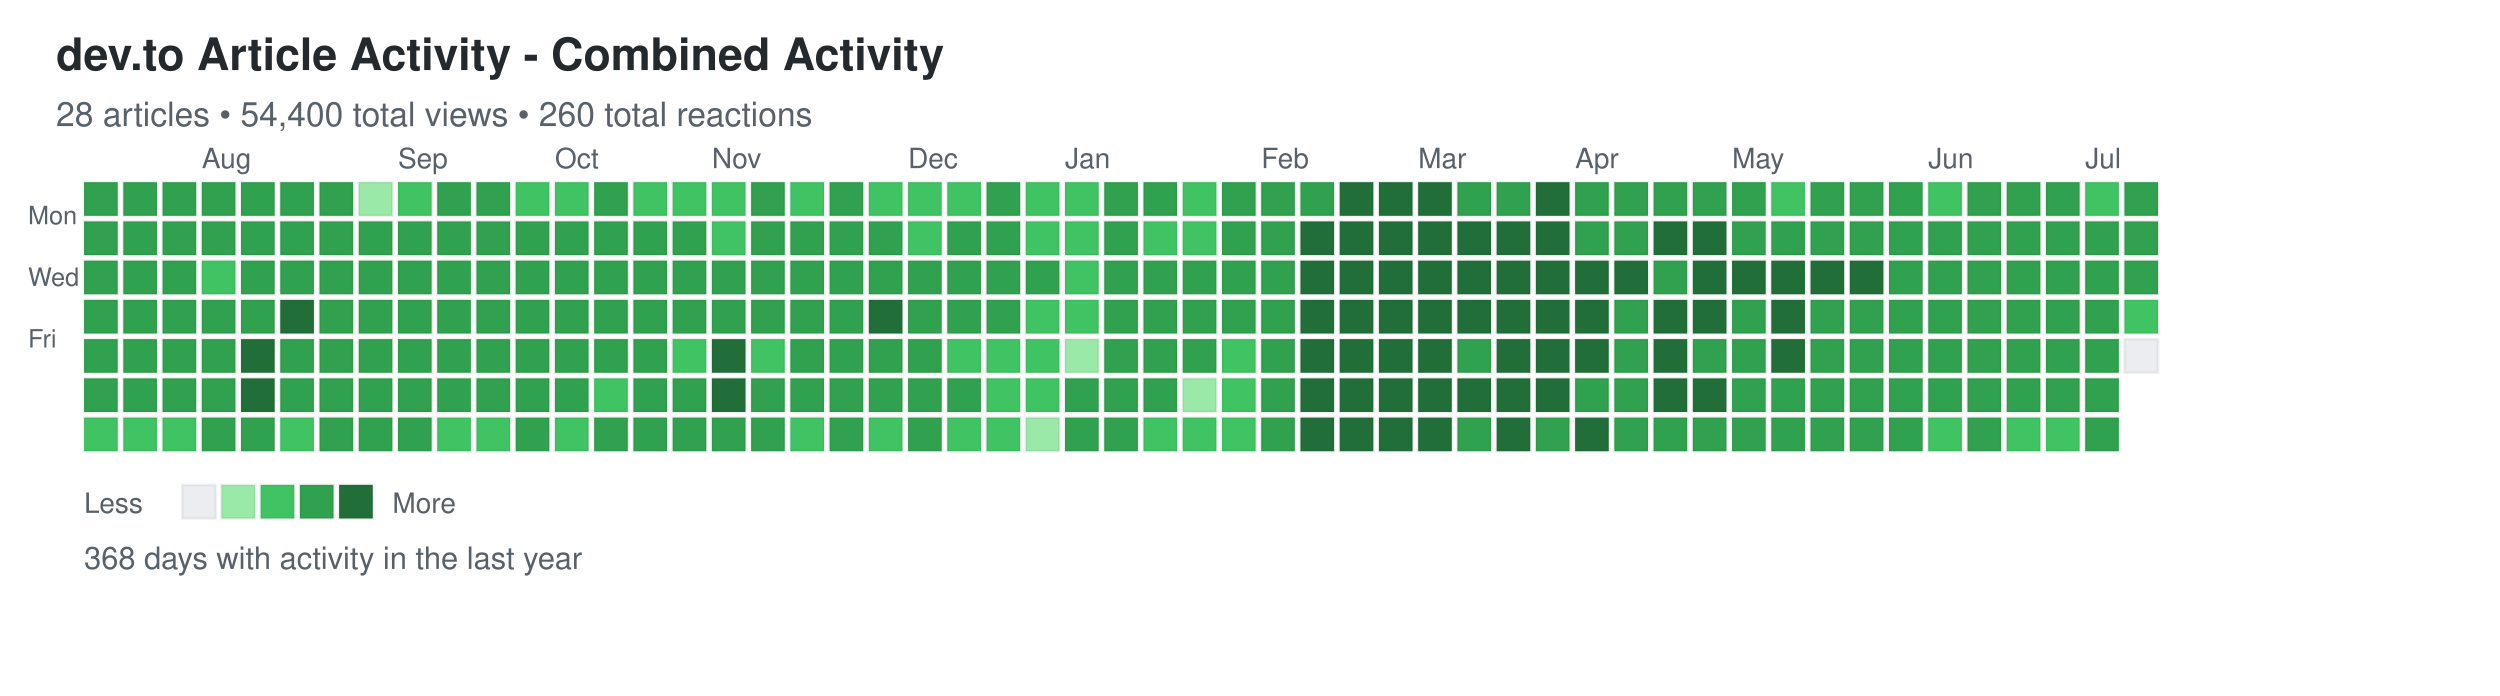
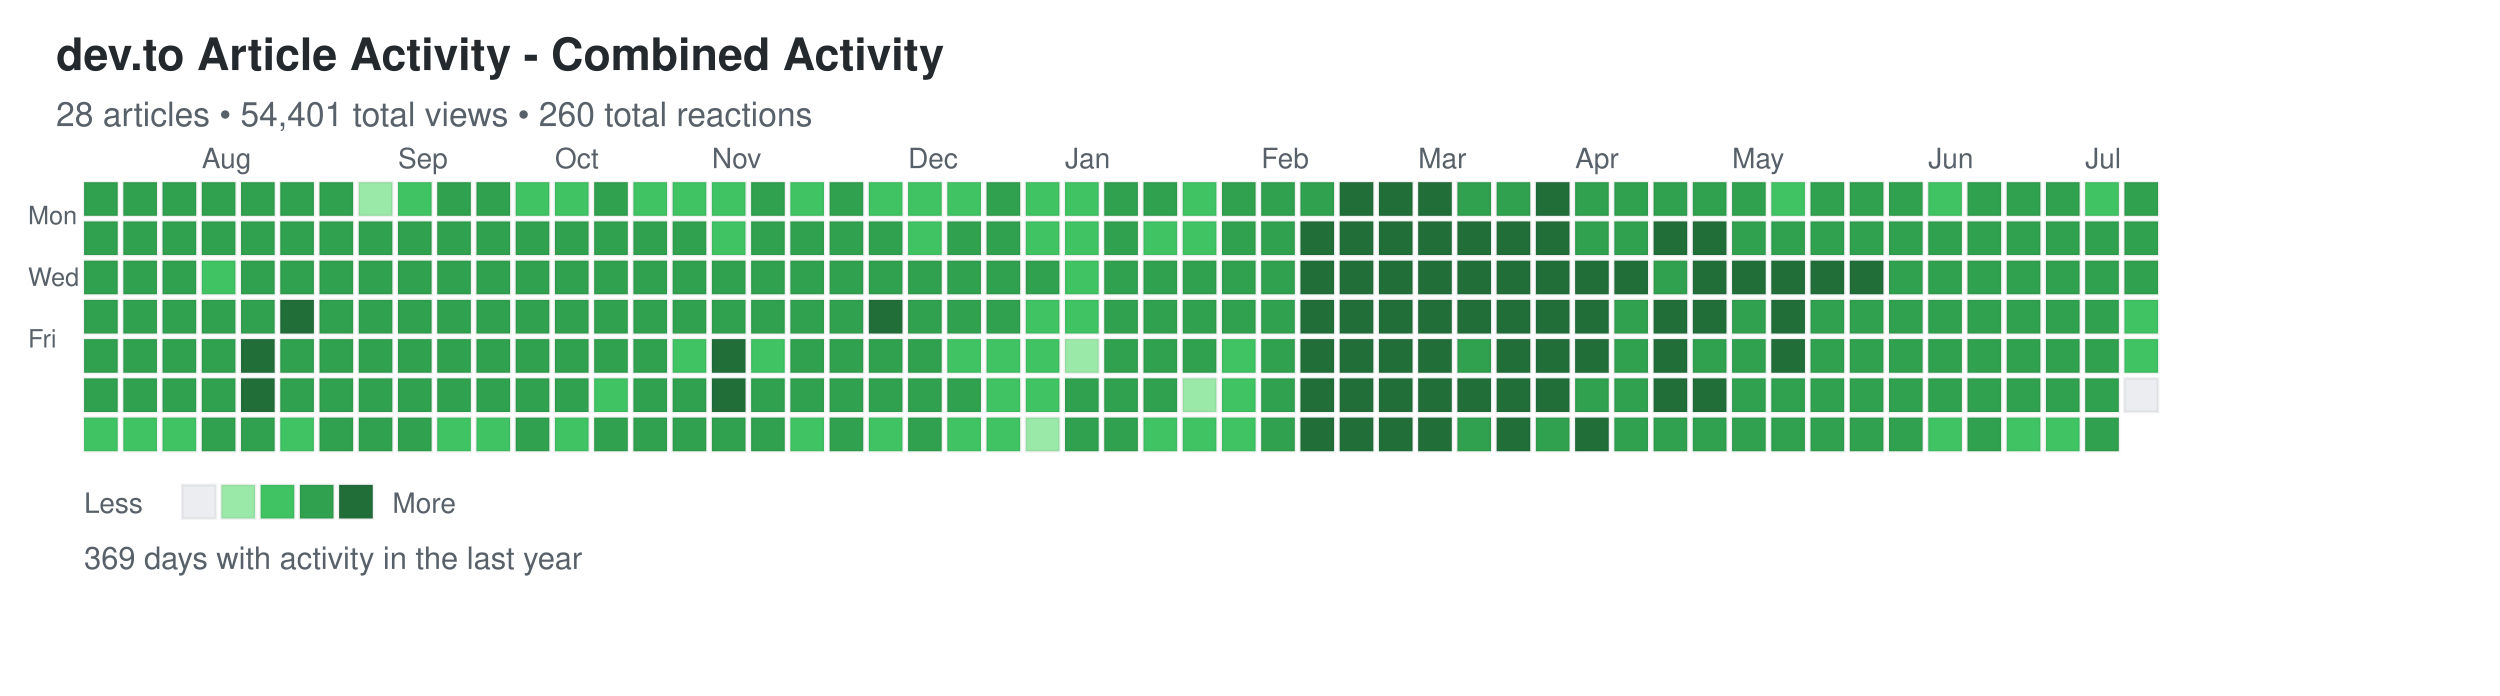
<svg xmlns="http://www.w3.org/2000/svg" width="892" height="248">
  <defs>
    <style>
.day { stroke: rgba(27,31,35,0.06); stroke-width: 1px; cursor: pointer; }
.day:hover { stroke: rgba(27,31,35,0.3); stroke-width: 2px; }
.month-label { font-family: -apple-system, BlinkMacSystemFont, "Segoe UI", Helvetica, Arial, sans-serif; font-size: 10px; fill: #586069; }
.day-label { font-family: -apple-system, BlinkMacSystemFont, "Segoe UI", Helvetica, Arial, sans-serif; font-size: 9px; fill: #586069; }
.title { font-family: -apple-system, BlinkMacSystemFont, "Segoe UI", Helvetica, Arial, sans-serif; font-size: 16px; font-weight: 600; fill: #24292e; }
.subtitle { font-family: -apple-system, BlinkMacSystemFont, "Segoe UI", Helvetica, Arial, sans-serif; font-size: 12px; fill: #586069; }
.stats { font-family: -apple-system, BlinkMacSystemFont, "Segoe UI", Helvetica, Arial, sans-serif; font-size: 11px; fill: #586069; }
.legend-text { font-family: -apple-system, BlinkMacSystemFont, "Segoe UI", Helvetica, Arial, sans-serif; font-size: 10px; fill: #586069; }
</style>
  </defs>
  <text x="20" y="25" class="title">dev.to Article Activity - Combined Activity</text>
-   <text x="20" y="45" class="subtitle">28 articles • 54,400 total views • 260 total reactions</text>
+   <text x="20" y="45" class="subtitle">28 articles • 54,401 total views • 260 total reactions</text>
  <text x="10" y="80" class="day-label">Mon</text>
  <text x="10" y="102" class="day-label">Wed</text>
  <text x="10" y="124" class="day-label">Fri</text>
  <rect x="30" y="65" width="12" height="12" fill="#30a14e" class="day" data-date="2025-07-06" data-level="3" />
  <rect x="30" y="79" width="12" height="12" fill="#30a14e" class="day" data-date="2025-07-07" data-level="3" />
  <rect x="30" y="93" width="12" height="12" fill="#30a14e" class="day" data-date="2025-07-08" data-level="3" />
  <rect x="30" y="107" width="12" height="12" fill="#30a14e" class="day" data-date="2025-07-09" data-level="3" />
  <rect x="30" y="121" width="12" height="12" fill="#30a14e" class="day" data-date="2025-07-10" data-level="3" />
  <rect x="30" y="135" width="12" height="12" fill="#30a14e" class="day" data-date="2025-07-11" data-level="3" />
  <rect x="30" y="149" width="12" height="12" fill="#40c463" class="day" data-date="2025-07-12" data-level="2" />
  <rect x="44" y="65" width="12" height="12" fill="#30a14e" class="day" data-date="2025-07-13" data-level="3" />
  <rect x="44" y="79" width="12" height="12" fill="#30a14e" class="day" data-date="2025-07-14" data-level="3" />
  <rect x="44" y="93" width="12" height="12" fill="#30a14e" class="day" data-date="2025-07-15" data-level="3" />
  <rect x="44" y="107" width="12" height="12" fill="#30a14e" class="day" data-date="2025-07-16" data-level="3" />
  <rect x="44" y="121" width="12" height="12" fill="#30a14e" class="day" data-date="2025-07-17" data-level="3" />
  <rect x="44" y="135" width="12" height="12" fill="#30a14e" class="day" data-date="2025-07-18" data-level="3" />
  <rect x="44" y="149" width="12" height="12" fill="#40c463" class="day" data-date="2025-07-19" data-level="2" />
  <rect x="58" y="65" width="12" height="12" fill="#30a14e" class="day" data-date="2025-07-20" data-level="3" />
  <rect x="58" y="79" width="12" height="12" fill="#30a14e" class="day" data-date="2025-07-21" data-level="3" />
  <rect x="58" y="93" width="12" height="12" fill="#30a14e" class="day" data-date="2025-07-22" data-level="3" />
  <rect x="58" y="107" width="12" height="12" fill="#30a14e" class="day" data-date="2025-07-23" data-level="3" />
  <rect x="58" y="121" width="12" height="12" fill="#30a14e" class="day" data-date="2025-07-24" data-level="3" />
  <rect x="58" y="135" width="12" height="12" fill="#30a14e" class="day" data-date="2025-07-25" data-level="3" />
  <rect x="58" y="149" width="12" height="12" fill="#40c463" class="day" data-date="2025-07-26" data-level="2" />
  <rect x="72" y="65" width="12" height="12" fill="#30a14e" class="day" data-date="2025-07-27" data-level="3" />
  <rect x="72" y="79" width="12" height="12" fill="#30a14e" class="day" data-date="2025-07-28" data-level="3" />
  <rect x="72" y="93" width="12" height="12" fill="#40c463" class="day" data-date="2025-07-29" data-level="2" />
  <rect x="72" y="107" width="12" height="12" fill="#30a14e" class="day" data-date="2025-07-30" data-level="3" />
  <rect x="72" y="121" width="12" height="12" fill="#30a14e" class="day" data-date="2025-07-31" data-level="3" />
  <rect x="72" y="135" width="12" height="12" fill="#30a14e" class="day" data-date="2025-08-01" data-level="3" />
  <rect x="72" y="149" width="12" height="12" fill="#30a14e" class="day" data-date="2025-08-02" data-level="3" />
  <rect x="86" y="65" width="12" height="12" fill="#30a14e" class="day" data-date="2025-08-03" data-level="3" />
  <rect x="86" y="79" width="12" height="12" fill="#30a14e" class="day" data-date="2025-08-04" data-level="3" />
  <rect x="86" y="93" width="12" height="12" fill="#30a14e" class="day" data-date="2025-08-05" data-level="3" />
  <rect x="86" y="107" width="12" height="12" fill="#30a14e" class="day" data-date="2025-08-06" data-level="3" />
  <rect x="86" y="121" width="12" height="12" fill="#216e39" class="day" data-date="2025-08-07" data-level="4" />
  <rect x="86" y="135" width="12" height="12" fill="#216e39" class="day" data-date="2025-08-08" data-level="4" />
  <rect x="86" y="149" width="12" height="12" fill="#30a14e" class="day" data-date="2025-08-09" data-level="3" />
  <rect x="100" y="65" width="12" height="12" fill="#30a14e" class="day" data-date="2025-08-10" data-level="3" />
  <rect x="100" y="79" width="12" height="12" fill="#30a14e" class="day" data-date="2025-08-11" data-level="3" />
  <rect x="100" y="93" width="12" height="12" fill="#30a14e" class="day" data-date="2025-08-12" data-level="3" />
  <rect x="100" y="107" width="12" height="12" fill="#216e39" class="day" data-date="2025-08-13" data-level="4" />
  <rect x="100" y="121" width="12" height="12" fill="#30a14e" class="day" data-date="2025-08-14" data-level="3" />
  <rect x="100" y="135" width="12" height="12" fill="#30a14e" class="day" data-date="2025-08-15" data-level="3" />
  <rect x="100" y="149" width="12" height="12" fill="#40c463" class="day" data-date="2025-08-16" data-level="2" />
  <rect x="114" y="65" width="12" height="12" fill="#30a14e" class="day" data-date="2025-08-17" data-level="3" />
  <rect x="114" y="79" width="12" height="12" fill="#30a14e" class="day" data-date="2025-08-18" data-level="3" />
  <rect x="114" y="93" width="12" height="12" fill="#30a14e" class="day" data-date="2025-08-19" data-level="3" />
  <rect x="114" y="107" width="12" height="12" fill="#30a14e" class="day" data-date="2025-08-20" data-level="3" />
  <rect x="114" y="121" width="12" height="12" fill="#30a14e" class="day" data-date="2025-08-21" data-level="3" />
  <rect x="114" y="135" width="12" height="12" fill="#30a14e" class="day" data-date="2025-08-22" data-level="3" />
  <rect x="114" y="149" width="12" height="12" fill="#30a14e" class="day" data-date="2025-08-23" data-level="3" />
  <rect x="128" y="65" width="12" height="12" fill="#9be9a8" class="day" data-date="2025-08-24" data-level="1" />
  <rect x="128" y="79" width="12" height="12" fill="#30a14e" class="day" data-date="2025-08-25" data-level="3" />
  <rect x="128" y="93" width="12" height="12" fill="#30a14e" class="day" data-date="2025-08-26" data-level="3" />
  <rect x="128" y="107" width="12" height="12" fill="#30a14e" class="day" data-date="2025-08-27" data-level="3" />
  <rect x="128" y="121" width="12" height="12" fill="#30a14e" class="day" data-date="2025-08-28" data-level="3" />
  <rect x="128" y="135" width="12" height="12" fill="#30a14e" class="day" data-date="2025-08-29" data-level="3" />
  <rect x="128" y="149" width="12" height="12" fill="#30a14e" class="day" data-date="2025-08-30" data-level="3" />
  <rect x="142" y="65" width="12" height="12" fill="#40c463" class="day" data-date="2025-08-31" data-level="2" />
  <rect x="142" y="79" width="12" height="12" fill="#30a14e" class="day" data-date="2025-09-01" data-level="3" />
  <rect x="142" y="93" width="12" height="12" fill="#30a14e" class="day" data-date="2025-09-02" data-level="3" />
  <rect x="142" y="107" width="12" height="12" fill="#30a14e" class="day" data-date="2025-09-03" data-level="3" />
  <rect x="142" y="121" width="12" height="12" fill="#30a14e" class="day" data-date="2025-09-04" data-level="3" />
  <rect x="142" y="135" width="12" height="12" fill="#30a14e" class="day" data-date="2025-09-05" data-level="3" />
  <rect x="142" y="149" width="12" height="12" fill="#30a14e" class="day" data-date="2025-09-06" data-level="3" />
  <rect x="156" y="65" width="12" height="12" fill="#30a14e" class="day" data-date="2025-09-07" data-level="3" />
  <rect x="156" y="79" width="12" height="12" fill="#30a14e" class="day" data-date="2025-09-08" data-level="3" />
  <rect x="156" y="93" width="12" height="12" fill="#30a14e" class="day" data-date="2025-09-09" data-level="3" />
  <rect x="156" y="107" width="12" height="12" fill="#30a14e" class="day" data-date="2025-09-10" data-level="3" />
  <rect x="156" y="121" width="12" height="12" fill="#30a14e" class="day" data-date="2025-09-11" data-level="3" />
  <rect x="156" y="135" width="12" height="12" fill="#30a14e" class="day" data-date="2025-09-12" data-level="3" />
  <rect x="156" y="149" width="12" height="12" fill="#40c463" class="day" data-date="2025-09-13" data-level="2" />
  <rect x="170" y="65" width="12" height="12" fill="#30a14e" class="day" data-date="2025-09-14" data-level="3" />
  <rect x="170" y="79" width="12" height="12" fill="#30a14e" class="day" data-date="2025-09-15" data-level="3" />
  <rect x="170" y="93" width="12" height="12" fill="#30a14e" class="day" data-date="2025-09-16" data-level="3" />
  <rect x="170" y="107" width="12" height="12" fill="#30a14e" class="day" data-date="2025-09-17" data-level="3" />
  <rect x="170" y="121" width="12" height="12" fill="#30a14e" class="day" data-date="2025-09-18" data-level="3" />
  <rect x="170" y="135" width="12" height="12" fill="#30a14e" class="day" data-date="2025-09-19" data-level="3" />
  <rect x="170" y="149" width="12" height="12" fill="#40c463" class="day" data-date="2025-09-20" data-level="2" />
  <rect x="184" y="65" width="12" height="12" fill="#40c463" class="day" data-date="2025-09-21" data-level="2" />
  <rect x="184" y="79" width="12" height="12" fill="#30a14e" class="day" data-date="2025-09-22" data-level="3" />
  <rect x="184" y="93" width="12" height="12" fill="#30a14e" class="day" data-date="2025-09-23" data-level="3" />
  <rect x="184" y="107" width="12" height="12" fill="#30a14e" class="day" data-date="2025-09-24" data-level="3" />
  <rect x="184" y="121" width="12" height="12" fill="#30a14e" class="day" data-date="2025-09-25" data-level="3" />
  <rect x="184" y="135" width="12" height="12" fill="#30a14e" class="day" data-date="2025-09-26" data-level="3" />
  <rect x="184" y="149" width="12" height="12" fill="#30a14e" class="day" data-date="2025-09-27" data-level="3" />
  <rect x="198" y="65" width="12" height="12" fill="#40c463" class="day" data-date="2025-09-28" data-level="2" />
  <rect x="198" y="79" width="12" height="12" fill="#30a14e" class="day" data-date="2025-09-29" data-level="3" />
  <rect x="198" y="93" width="12" height="12" fill="#30a14e" class="day" data-date="2025-09-30" data-level="3" />
  <rect x="198" y="107" width="12" height="12" fill="#30a14e" class="day" data-date="2025-10-01" data-level="3" />
  <rect x="198" y="121" width="12" height="12" fill="#30a14e" class="day" data-date="2025-10-02" data-level="3" />
  <rect x="198" y="135" width="12" height="12" fill="#30a14e" class="day" data-date="2025-10-03" data-level="3" />
  <rect x="198" y="149" width="12" height="12" fill="#40c463" class="day" data-date="2025-10-04" data-level="2" />
  <rect x="212" y="65" width="12" height="12" fill="#30a14e" class="day" data-date="2025-10-05" data-level="3" />
  <rect x="212" y="79" width="12" height="12" fill="#30a14e" class="day" data-date="2025-10-06" data-level="3" />
  <rect x="212" y="93" width="12" height="12" fill="#30a14e" class="day" data-date="2025-10-07" data-level="3" />
  <rect x="212" y="107" width="12" height="12" fill="#30a14e" class="day" data-date="2025-10-08" data-level="3" />
  <rect x="212" y="121" width="12" height="12" fill="#30a14e" class="day" data-date="2025-10-09" data-level="3" />
  <rect x="212" y="135" width="12" height="12" fill="#40c463" class="day" data-date="2025-10-10" data-level="2" />
  <rect x="212" y="149" width="12" height="12" fill="#30a14e" class="day" data-date="2025-10-11" data-level="3" />
  <rect x="226" y="65" width="12" height="12" fill="#40c463" class="day" data-date="2025-10-12" data-level="2" />
  <rect x="226" y="79" width="12" height="12" fill="#30a14e" class="day" data-date="2025-10-13" data-level="3" />
  <rect x="226" y="93" width="12" height="12" fill="#30a14e" class="day" data-date="2025-10-14" data-level="3" />
  <rect x="226" y="107" width="12" height="12" fill="#30a14e" class="day" data-date="2025-10-15" data-level="3" />
  <rect x="226" y="121" width="12" height="12" fill="#30a14e" class="day" data-date="2025-10-16" data-level="3" />
  <rect x="226" y="135" width="12" height="12" fill="#30a14e" class="day" data-date="2025-10-17" data-level="3" />
  <rect x="226" y="149" width="12" height="12" fill="#30a14e" class="day" data-date="2025-10-18" data-level="3" />
  <rect x="240" y="65" width="12" height="12" fill="#40c463" class="day" data-date="2025-10-19" data-level="2" />
  <rect x="240" y="79" width="12" height="12" fill="#30a14e" class="day" data-date="2025-10-20" data-level="3" />
  <rect x="240" y="93" width="12" height="12" fill="#30a14e" class="day" data-date="2025-10-21" data-level="3" />
  <rect x="240" y="107" width="12" height="12" fill="#30a14e" class="day" data-date="2025-10-22" data-level="3" />
  <rect x="240" y="121" width="12" height="12" fill="#40c463" class="day" data-date="2025-10-23" data-level="2" />
  <rect x="240" y="135" width="12" height="12" fill="#30a14e" class="day" data-date="2025-10-24" data-level="3" />
  <rect x="240" y="149" width="12" height="12" fill="#30a14e" class="day" data-date="2025-10-25" data-level="3" />
  <rect x="254" y="65" width="12" height="12" fill="#40c463" class="day" data-date="2025-10-26" data-level="2" />
  <rect x="254" y="79" width="12" height="12" fill="#40c463" class="day" data-date="2025-10-27" data-level="2" />
  <rect x="254" y="93" width="12" height="12" fill="#30a14e" class="day" data-date="2025-10-28" data-level="3" />
  <rect x="254" y="107" width="12" height="12" fill="#30a14e" class="day" data-date="2025-10-29" data-level="3" />
  <rect x="254" y="121" width="12" height="12" fill="#216e39" class="day" data-date="2025-10-30" data-level="4" />
  <rect x="254" y="135" width="12" height="12" fill="#216e39" class="day" data-date="2025-10-31" data-level="4" />
  <rect x="254" y="149" width="12" height="12" fill="#30a14e" class="day" data-date="2025-11-01" data-level="3" />
  <rect x="268" y="65" width="12" height="12" fill="#30a14e" class="day" data-date="2025-11-02" data-level="3" />
  <rect x="268" y="79" width="12" height="12" fill="#30a14e" class="day" data-date="2025-11-03" data-level="3" />
  <rect x="268" y="93" width="12" height="12" fill="#30a14e" class="day" data-date="2025-11-04" data-level="3" />
  <rect x="268" y="107" width="12" height="12" fill="#30a14e" class="day" data-date="2025-11-05" data-level="3" />
  <rect x="268" y="121" width="12" height="12" fill="#40c463" class="day" data-date="2025-11-06" data-level="2" />
  <rect x="268" y="135" width="12" height="12" fill="#30a14e" class="day" data-date="2025-11-07" data-level="3" />
  <rect x="268" y="149" width="12" height="12" fill="#30a14e" class="day" data-date="2025-11-08" data-level="3" />
  <rect x="282" y="65" width="12" height="12" fill="#40c463" class="day" data-date="2025-11-09" data-level="2" />
  <rect x="282" y="79" width="12" height="12" fill="#30a14e" class="day" data-date="2025-11-10" data-level="3" />
  <rect x="282" y="93" width="12" height="12" fill="#30a14e" class="day" data-date="2025-11-11" data-level="3" />
  <rect x="282" y="107" width="12" height="12" fill="#30a14e" class="day" data-date="2025-11-12" data-level="3" />
  <rect x="282" y="121" width="12" height="12" fill="#30a14e" class="day" data-date="2025-11-13" data-level="3" />
  <rect x="282" y="135" width="12" height="12" fill="#30a14e" class="day" data-date="2025-11-14" data-level="3" />
  <rect x="282" y="149" width="12" height="12" fill="#40c463" class="day" data-date="2025-11-15" data-level="2" />
  <rect x="296" y="65" width="12" height="12" fill="#30a14e" class="day" data-date="2025-11-16" data-level="3" />
  <rect x="296" y="79" width="12" height="12" fill="#30a14e" class="day" data-date="2025-11-17" data-level="3" />
  <rect x="296" y="93" width="12" height="12" fill="#30a14e" class="day" data-date="2025-11-18" data-level="3" />
  <rect x="296" y="107" width="12" height="12" fill="#30a14e" class="day" data-date="2025-11-19" data-level="3" />
  <rect x="296" y="121" width="12" height="12" fill="#30a14e" class="day" data-date="2025-11-20" data-level="3" />
  <rect x="296" y="135" width="12" height="12" fill="#30a14e" class="day" data-date="2025-11-21" data-level="3" />
  <rect x="296" y="149" width="12" height="12" fill="#30a14e" class="day" data-date="2025-11-22" data-level="3" />
  <rect x="310" y="65" width="12" height="12" fill="#40c463" class="day" data-date="2025-11-23" data-level="2" />
  <rect x="310" y="79" width="12" height="12" fill="#30a14e" class="day" data-date="2025-11-24" data-level="3" />
  <rect x="310" y="93" width="12" height="12" fill="#30a14e" class="day" data-date="2025-11-25" data-level="3" />
  <rect x="310" y="107" width="12" height="12" fill="#216e39" class="day" data-date="2025-11-26" data-level="4" />
  <rect x="310" y="121" width="12" height="12" fill="#30a14e" class="day" data-date="2025-11-27" data-level="3" />
  <rect x="310" y="135" width="12" height="12" fill="#30a14e" class="day" data-date="2025-11-28" data-level="3" />
  <rect x="310" y="149" width="12" height="12" fill="#40c463" class="day" data-date="2025-11-29" data-level="2" />
  <rect x="324" y="65" width="12" height="12" fill="#40c463" class="day" data-date="2025-11-30" data-level="2" />
  <rect x="324" y="79" width="12" height="12" fill="#40c463" class="day" data-date="2025-12-01" data-level="2" />
  <rect x="324" y="93" width="12" height="12" fill="#30a14e" class="day" data-date="2025-12-02" data-level="3" />
  <rect x="324" y="107" width="12" height="12" fill="#30a14e" class="day" data-date="2025-12-03" data-level="3" />
  <rect x="324" y="121" width="12" height="12" fill="#30a14e" class="day" data-date="2025-12-04" data-level="3" />
  <rect x="324" y="135" width="12" height="12" fill="#30a14e" class="day" data-date="2025-12-05" data-level="3" />
  <rect x="324" y="149" width="12" height="12" fill="#30a14e" class="day" data-date="2025-12-06" data-level="3" />
  <rect x="338" y="65" width="12" height="12" fill="#40c463" class="day" data-date="2025-12-07" data-level="2" />
  <rect x="338" y="79" width="12" height="12" fill="#30a14e" class="day" data-date="2025-12-08" data-level="3" />
  <rect x="338" y="93" width="12" height="12" fill="#30a14e" class="day" data-date="2025-12-09" data-level="3" />
  <rect x="338" y="107" width="12" height="12" fill="#30a14e" class="day" data-date="2025-12-10" data-level="3" />
  <rect x="338" y="121" width="12" height="12" fill="#40c463" class="day" data-date="2025-12-11" data-level="2" />
  <rect x="338" y="135" width="12" height="12" fill="#30a14e" class="day" data-date="2025-12-12" data-level="3" />
  <rect x="338" y="149" width="12" height="12" fill="#40c463" class="day" data-date="2025-12-13" data-level="2" />
  <rect x="352" y="65" width="12" height="12" fill="#30a14e" class="day" data-date="2025-12-14" data-level="3" />
  <rect x="352" y="79" width="12" height="12" fill="#30a14e" class="day" data-date="2025-12-15" data-level="3" />
  <rect x="352" y="93" width="12" height="12" fill="#30a14e" class="day" data-date="2025-12-16" data-level="3" />
  <rect x="352" y="107" width="12" height="12" fill="#30a14e" class="day" data-date="2025-12-17" data-level="3" />
  <rect x="352" y="121" width="12" height="12" fill="#40c463" class="day" data-date="2025-12-18" data-level="2" />
  <rect x="352" y="135" width="12" height="12" fill="#40c463" class="day" data-date="2025-12-19" data-level="2" />
  <rect x="352" y="149" width="12" height="12" fill="#40c463" class="day" data-date="2025-12-20" data-level="2" />
  <rect x="366" y="65" width="12" height="12" fill="#40c463" class="day" data-date="2025-12-21" data-level="2" />
  <rect x="366" y="79" width="12" height="12" fill="#40c463" class="day" data-date="2025-12-22" data-level="2" />
  <rect x="366" y="93" width="12" height="12" fill="#30a14e" class="day" data-date="2025-12-23" data-level="3" />
  <rect x="366" y="107" width="12" height="12" fill="#40c463" class="day" data-date="2025-12-24" data-level="2" />
  <rect x="366" y="121" width="12" height="12" fill="#40c463" class="day" data-date="2025-12-25" data-level="2" />
  <rect x="366" y="135" width="12" height="12" fill="#40c463" class="day" data-date="2025-12-26" data-level="2" />
  <rect x="366" y="149" width="12" height="12" fill="#9be9a8" class="day" data-date="2025-12-27" data-level="1" />
  <rect x="380" y="65" width="12" height="12" fill="#40c463" class="day" data-date="2025-12-28" data-level="2" />
  <rect x="380" y="79" width="12" height="12" fill="#40c463" class="day" data-date="2025-12-29" data-level="2" />
  <rect x="380" y="93" width="12" height="12" fill="#40c463" class="day" data-date="2025-12-30" data-level="2" />
  <rect x="380" y="107" width="12" height="12" fill="#40c463" class="day" data-date="2025-12-31" data-level="2" />
  <rect x="380" y="121" width="12" height="12" fill="#9be9a8" class="day" data-date="2026-01-01" data-level="1" />
  <rect x="380" y="135" width="12" height="12" fill="#30a14e" class="day" data-date="2026-01-02" data-level="3" />
  <rect x="380" y="149" width="12" height="12" fill="#30a14e" class="day" data-date="2026-01-03" data-level="3" />
  <rect x="394" y="65" width="12" height="12" fill="#30a14e" class="day" data-date="2026-01-04" data-level="3" />
  <rect x="394" y="79" width="12" height="12" fill="#30a14e" class="day" data-date="2026-01-05" data-level="3" />
  <rect x="394" y="93" width="12" height="12" fill="#30a14e" class="day" data-date="2026-01-06" data-level="3" />
  <rect x="394" y="107" width="12" height="12" fill="#30a14e" class="day" data-date="2026-01-07" data-level="3" />
  <rect x="394" y="121" width="12" height="12" fill="#30a14e" class="day" data-date="2026-01-08" data-level="3" />
  <rect x="394" y="135" width="12" height="12" fill="#30a14e" class="day" data-date="2026-01-09" data-level="3" />
  <rect x="394" y="149" width="12" height="12" fill="#30a14e" class="day" data-date="2026-01-10" data-level="3" />
  <rect x="408" y="65" width="12" height="12" fill="#30a14e" class="day" data-date="2026-01-11" data-level="3" />
  <rect x="408" y="79" width="12" height="12" fill="#40c463" class="day" data-date="2026-01-12" data-level="2" />
  <rect x="408" y="93" width="12" height="12" fill="#30a14e" class="day" data-date="2026-01-13" data-level="3" />
  <rect x="408" y="107" width="12" height="12" fill="#30a14e" class="day" data-date="2026-01-14" data-level="3" />
  <rect x="408" y="121" width="12" height="12" fill="#30a14e" class="day" data-date="2026-01-15" data-level="3" />
  <rect x="408" y="135" width="12" height="12" fill="#30a14e" class="day" data-date="2026-01-16" data-level="3" />
  <rect x="408" y="149" width="12" height="12" fill="#40c463" class="day" data-date="2026-01-17" data-level="2" />
  <rect x="422" y="65" width="12" height="12" fill="#40c463" class="day" data-date="2026-01-18" data-level="2" />
  <rect x="422" y="79" width="12" height="12" fill="#40c463" class="day" data-date="2026-01-19" data-level="2" />
  <rect x="422" y="93" width="12" height="12" fill="#30a14e" class="day" data-date="2026-01-20" data-level="3" />
  <rect x="422" y="107" width="12" height="12" fill="#30a14e" class="day" data-date="2026-01-21" data-level="3" />
  <rect x="422" y="121" width="12" height="12" fill="#30a14e" class="day" data-date="2026-01-22" data-level="3" />
  <rect x="422" y="135" width="12" height="12" fill="#9be9a8" class="day" data-date="2026-01-23" data-level="1" />
  <rect x="422" y="149" width="12" height="12" fill="#40c463" class="day" data-date="2026-01-24" data-level="2" />
  <rect x="436" y="65" width="12" height="12" fill="#30a14e" class="day" data-date="2026-01-25" data-level="3" />
  <rect x="436" y="79" width="12" height="12" fill="#30a14e" class="day" data-date="2026-01-26" data-level="3" />
  <rect x="436" y="93" width="12" height="12" fill="#30a14e" class="day" data-date="2026-01-27" data-level="3" />
  <rect x="436" y="107" width="12" height="12" fill="#30a14e" class="day" data-date="2026-01-28" data-level="3" />
  <rect x="436" y="121" width="12" height="12" fill="#40c463" class="day" data-date="2026-01-29" data-level="2" />
  <rect x="436" y="135" width="12" height="12" fill="#40c463" class="day" data-date="2026-01-30" data-level="2" />
  <rect x="436" y="149" width="12" height="12" fill="#40c463" class="day" data-date="2026-01-31" data-level="2" />
  <rect x="450" y="65" width="12" height="12" fill="#30a14e" class="day" data-date="2026-02-01" data-level="3" />
  <rect x="450" y="79" width="12" height="12" fill="#30a14e" class="day" data-date="2026-02-02" data-level="3" />
  <rect x="450" y="93" width="12" height="12" fill="#30a14e" class="day" data-date="2026-02-03" data-level="3" />
  <rect x="450" y="107" width="12" height="12" fill="#30a14e" class="day" data-date="2026-02-04" data-level="3" />
  <rect x="450" y="121" width="12" height="12" fill="#30a14e" class="day" data-date="2026-02-05" data-level="3" />
  <rect x="450" y="135" width="12" height="12" fill="#30a14e" class="day" data-date="2026-02-06" data-level="3" />
  <rect x="450" y="149" width="12" height="12" fill="#30a14e" class="day" data-date="2026-02-07" data-level="3" />
  <rect x="464" y="65" width="12" height="12" fill="#30a14e" class="day" data-date="2026-02-08" data-level="3" />
  <rect x="464" y="79" width="12" height="12" fill="#216e39" class="day" data-date="2026-02-09" data-level="4" />
  <rect x="464" y="93" width="12" height="12" fill="#216e39" class="day" data-date="2026-02-10" data-level="4" />
  <rect x="464" y="107" width="12" height="12" fill="#216e39" class="day" data-date="2026-02-11" data-level="4" />
  <rect x="464" y="121" width="12" height="12" fill="#216e39" class="day" data-date="2026-02-12" data-level="4" />
  <rect x="464" y="135" width="12" height="12" fill="#216e39" class="day" data-date="2026-02-13" data-level="4" />
  <rect x="464" y="149" width="12" height="12" fill="#216e39" class="day" data-date="2026-02-14" data-level="4" />
  <rect x="478" y="65" width="12" height="12" fill="#216e39" class="day" data-date="2026-02-15" data-level="4" />
  <rect x="478" y="79" width="12" height="12" fill="#216e39" class="day" data-date="2026-02-16" data-level="4" />
  <rect x="478" y="93" width="12" height="12" fill="#216e39" class="day" data-date="2026-02-17" data-level="4" />
  <rect x="478" y="107" width="12" height="12" fill="#216e39" class="day" data-date="2026-02-18" data-level="4" />
  <rect x="478" y="121" width="12" height="12" fill="#216e39" class="day" data-date="2026-02-19" data-level="4" />
  <rect x="478" y="135" width="12" height="12" fill="#216e39" class="day" data-date="2026-02-20" data-level="4" />
  <rect x="478" y="149" width="12" height="12" fill="#216e39" class="day" data-date="2026-02-21" data-level="4" />
  <rect x="492" y="65" width="12" height="12" fill="#216e39" class="day" data-date="2026-02-22" data-level="4" />
  <rect x="492" y="79" width="12" height="12" fill="#216e39" class="day" data-date="2026-02-23" data-level="4" />
  <rect x="492" y="93" width="12" height="12" fill="#216e39" class="day" data-date="2026-02-24" data-level="4" />
  <rect x="492" y="107" width="12" height="12" fill="#216e39" class="day" data-date="2026-02-25" data-level="4" />
  <rect x="492" y="121" width="12" height="12" fill="#216e39" class="day" data-date="2026-02-26" data-level="4" />
  <rect x="492" y="135" width="12" height="12" fill="#216e39" class="day" data-date="2026-02-27" data-level="4" />
  <rect x="492" y="149" width="12" height="12" fill="#216e39" class="day" data-date="2026-02-28" data-level="4" />
  <rect x="506" y="65" width="12" height="12" fill="#216e39" class="day" data-date="2026-03-01" data-level="4" />
  <rect x="506" y="79" width="12" height="12" fill="#216e39" class="day" data-date="2026-03-02" data-level="4" />
  <rect x="506" y="93" width="12" height="12" fill="#216e39" class="day" data-date="2026-03-03" data-level="4" />
  <rect x="506" y="107" width="12" height="12" fill="#216e39" class="day" data-date="2026-03-04" data-level="4" />
  <rect x="506" y="121" width="12" height="12" fill="#216e39" class="day" data-date="2026-03-05" data-level="4" />
  <rect x="506" y="135" width="12" height="12" fill="#216e39" class="day" data-date="2026-03-06" data-level="4" />
  <rect x="506" y="149" width="12" height="12" fill="#216e39" class="day" data-date="2026-03-07" data-level="4" />
  <rect x="520" y="65" width="12" height="12" fill="#30a14e" class="day" data-date="2026-03-08" data-level="3" />
  <rect x="520" y="79" width="12" height="12" fill="#216e39" class="day" data-date="2026-03-09" data-level="4" />
  <rect x="520" y="93" width="12" height="12" fill="#216e39" class="day" data-date="2026-03-10" data-level="4" />
  <rect x="520" y="107" width="12" height="12" fill="#216e39" class="day" data-date="2026-03-11" data-level="4" />
  <rect x="520" y="121" width="12" height="12" fill="#30a14e" class="day" data-date="2026-03-12" data-level="3" />
  <rect x="520" y="135" width="12" height="12" fill="#216e39" class="day" data-date="2026-03-13" data-level="4" />
  <rect x="520" y="149" width="12" height="12" fill="#30a14e" class="day" data-date="2026-03-14" data-level="3" />
  <rect x="534" y="65" width="12" height="12" fill="#30a14e" class="day" data-date="2026-03-15" data-level="3" />
  <rect x="534" y="79" width="12" height="12" fill="#216e39" class="day" data-date="2026-03-16" data-level="4" />
  <rect x="534" y="93" width="12" height="12" fill="#216e39" class="day" data-date="2026-03-17" data-level="4" />
  <rect x="534" y="107" width="12" height="12" fill="#216e39" class="day" data-date="2026-03-18" data-level="4" />
  <rect x="534" y="121" width="12" height="12" fill="#216e39" class="day" data-date="2026-03-19" data-level="4" />
  <rect x="534" y="135" width="12" height="12" fill="#216e39" class="day" data-date="2026-03-20" data-level="4" />
  <rect x="534" y="149" width="12" height="12" fill="#216e39" class="day" data-date="2026-03-21" data-level="4" />
  <rect x="548" y="65" width="12" height="12" fill="#216e39" class="day" data-date="2026-03-22" data-level="4" />
  <rect x="548" y="79" width="12" height="12" fill="#216e39" class="day" data-date="2026-03-23" data-level="4" />
  <rect x="548" y="93" width="12" height="12" fill="#216e39" class="day" data-date="2026-03-24" data-level="4" />
  <rect x="548" y="107" width="12" height="12" fill="#216e39" class="day" data-date="2026-03-25" data-level="4" />
  <rect x="548" y="121" width="12" height="12" fill="#216e39" class="day" data-date="2026-03-26" data-level="4" />
  <rect x="548" y="135" width="12" height="12" fill="#216e39" class="day" data-date="2026-03-27" data-level="4" />
  <rect x="548" y="149" width="12" height="12" fill="#30a14e" class="day" data-date="2026-03-28" data-level="3" />
  <rect x="562" y="65" width="12" height="12" fill="#30a14e" class="day" data-date="2026-03-29" data-level="3" />
  <rect x="562" y="79" width="12" height="12" fill="#30a14e" class="day" data-date="2026-03-30" data-level="3" />
  <rect x="562" y="93" width="12" height="12" fill="#216e39" class="day" data-date="2026-03-31" data-level="4" />
  <rect x="562" y="107" width="12" height="12" fill="#216e39" class="day" data-date="2026-04-01" data-level="4" />
  <rect x="562" y="121" width="12" height="12" fill="#216e39" class="day" data-date="2026-04-02" data-level="4" />
  <rect x="562" y="135" width="12" height="12" fill="#30a14e" class="day" data-date="2026-04-03" data-level="3" />
  <rect x="562" y="149" width="12" height="12" fill="#216e39" class="day" data-date="2026-04-04" data-level="4" />
  <rect x="576" y="65" width="12" height="12" fill="#30a14e" class="day" data-date="2026-04-05" data-level="3" />
  <rect x="576" y="79" width="12" height="12" fill="#30a14e" class="day" data-date="2026-04-06" data-level="3" />
  <rect x="576" y="93" width="12" height="12" fill="#216e39" class="day" data-date="2026-04-07" data-level="4" />
  <rect x="576" y="107" width="12" height="12" fill="#30a14e" class="day" data-date="2026-04-08" data-level="3" />
  <rect x="576" y="121" width="12" height="12" fill="#30a14e" class="day" data-date="2026-04-09" data-level="3" />
  <rect x="576" y="135" width="12" height="12" fill="#30a14e" class="day" data-date="2026-04-10" data-level="3" />
  <rect x="576" y="149" width="12" height="12" fill="#30a14e" class="day" data-date="2026-04-11" data-level="3" />
  <rect x="590" y="65" width="12" height="12" fill="#30a14e" class="day" data-date="2026-04-12" data-level="3" />
  <rect x="590" y="79" width="12" height="12" fill="#216e39" class="day" data-date="2026-04-13" data-level="4" />
  <rect x="590" y="93" width="12" height="12" fill="#30a14e" class="day" data-date="2026-04-14" data-level="3" />
  <rect x="590" y="107" width="12" height="12" fill="#216e39" class="day" data-date="2026-04-15" data-level="4" />
  <rect x="590" y="121" width="12" height="12" fill="#216e39" class="day" data-date="2026-04-16" data-level="4" />
  <rect x="590" y="135" width="12" height="12" fill="#216e39" class="day" data-date="2026-04-17" data-level="4" />
  <rect x="590" y="149" width="12" height="12" fill="#30a14e" class="day" data-date="2026-04-18" data-level="3" />
  <rect x="604" y="65" width="12" height="12" fill="#30a14e" class="day" data-date="2026-04-19" data-level="3" />
  <rect x="604" y="79" width="12" height="12" fill="#216e39" class="day" data-date="2026-04-20" data-level="4" />
  <rect x="604" y="93" width="12" height="12" fill="#216e39" class="day" data-date="2026-04-21" data-level="4" />
  <rect x="604" y="107" width="12" height="12" fill="#216e39" class="day" data-date="2026-04-22" data-level="4" />
  <rect x="604" y="121" width="12" height="12" fill="#30a14e" class="day" data-date="2026-04-23" data-level="3" />
  <rect x="604" y="135" width="12" height="12" fill="#216e39" class="day" data-date="2026-04-24" data-level="4" />
  <rect x="604" y="149" width="12" height="12" fill="#30a14e" class="day" data-date="2026-04-25" data-level="3" />
  <rect x="618" y="65" width="12" height="12" fill="#30a14e" class="day" data-date="2026-04-26" data-level="3" />
  <rect x="618" y="79" width="12" height="12" fill="#30a14e" class="day" data-date="2026-04-27" data-level="3" />
  <rect x="618" y="93" width="12" height="12" fill="#216e39" class="day" data-date="2026-04-28" data-level="4" />
  <rect x="618" y="107" width="12" height="12" fill="#30a14e" class="day" data-date="2026-04-29" data-level="3" />
  <rect x="618" y="121" width="12" height="12" fill="#30a14e" class="day" data-date="2026-04-30" data-level="3" />
  <rect x="618" y="135" width="12" height="12" fill="#30a14e" class="day" data-date="2026-05-01" data-level="3" />
  <rect x="618" y="149" width="12" height="12" fill="#30a14e" class="day" data-date="2026-05-02" data-level="3" />
  <rect x="632" y="65" width="12" height="12" fill="#40c463" class="day" data-date="2026-05-03" data-level="2" />
  <rect x="632" y="79" width="12" height="12" fill="#30a14e" class="day" data-date="2026-05-04" data-level="3" />
  <rect x="632" y="93" width="12" height="12" fill="#216e39" class="day" data-date="2026-05-05" data-level="4" />
  <rect x="632" y="107" width="12" height="12" fill="#216e39" class="day" data-date="2026-05-06" data-level="4" />
  <rect x="632" y="121" width="12" height="12" fill="#216e39" class="day" data-date="2026-05-07" data-level="4" />
  <rect x="632" y="135" width="12" height="12" fill="#30a14e" class="day" data-date="2026-05-08" data-level="3" />
  <rect x="632" y="149" width="12" height="12" fill="#30a14e" class="day" data-date="2026-05-09" data-level="3" />
  <rect x="646" y="65" width="12" height="12" fill="#30a14e" class="day" data-date="2026-05-10" data-level="3" />
  <rect x="646" y="79" width="12" height="12" fill="#30a14e" class="day" data-date="2026-05-11" data-level="3" />
  <rect x="646" y="93" width="12" height="12" fill="#216e39" class="day" data-date="2026-05-12" data-level="4" />
  <rect x="646" y="107" width="12" height="12" fill="#30a14e" class="day" data-date="2026-05-13" data-level="3" />
  <rect x="646" y="121" width="12" height="12" fill="#30a14e" class="day" data-date="2026-05-14" data-level="3" />
  <rect x="646" y="135" width="12" height="12" fill="#30a14e" class="day" data-date="2026-05-15" data-level="3" />
  <rect x="646" y="149" width="12" height="12" fill="#30a14e" class="day" data-date="2026-05-16" data-level="3" />
  <rect x="660" y="65" width="12" height="12" fill="#30a14e" class="day" data-date="2026-05-17" data-level="3" />
  <rect x="660" y="79" width="12" height="12" fill="#30a14e" class="day" data-date="2026-05-18" data-level="3" />
  <rect x="660" y="93" width="12" height="12" fill="#216e39" class="day" data-date="2026-05-19" data-level="4" />
  <rect x="660" y="107" width="12" height="12" fill="#30a14e" class="day" data-date="2026-05-20" data-level="3" />
  <rect x="660" y="121" width="12" height="12" fill="#30a14e" class="day" data-date="2026-05-21" data-level="3" />
  <rect x="660" y="135" width="12" height="12" fill="#30a14e" class="day" data-date="2026-05-22" data-level="3" />
  <rect x="660" y="149" width="12" height="12" fill="#30a14e" class="day" data-date="2026-05-23" data-level="3" />
  <rect x="674" y="65" width="12" height="12" fill="#30a14e" class="day" data-date="2026-05-24" data-level="3" />
  <rect x="674" y="79" width="12" height="12" fill="#30a14e" class="day" data-date="2026-05-25" data-level="3" />
  <rect x="674" y="93" width="12" height="12" fill="#30a14e" class="day" data-date="2026-05-26" data-level="3" />
  <rect x="674" y="107" width="12" height="12" fill="#30a14e" class="day" data-date="2026-05-27" data-level="3" />
  <rect x="674" y="121" width="12" height="12" fill="#30a14e" class="day" data-date="2026-05-28" data-level="3" />
  <rect x="674" y="135" width="12" height="12" fill="#30a14e" class="day" data-date="2026-05-29" data-level="3" />
  <rect x="674" y="149" width="12" height="12" fill="#30a14e" class="day" data-date="2026-05-30" data-level="3" />
  <rect x="688" y="65" width="12" height="12" fill="#40c463" class="day" data-date="2026-05-31" data-level="2" />
  <rect x="688" y="79" width="12" height="12" fill="#30a14e" class="day" data-date="2026-06-01" data-level="3" />
  <rect x="688" y="93" width="12" height="12" fill="#30a14e" class="day" data-date="2026-06-02" data-level="3" />
  <rect x="688" y="107" width="12" height="12" fill="#30a14e" class="day" data-date="2026-06-03" data-level="3" />
  <rect x="688" y="121" width="12" height="12" fill="#30a14e" class="day" data-date="2026-06-04" data-level="3" />
  <rect x="688" y="135" width="12" height="12" fill="#30a14e" class="day" data-date="2026-06-05" data-level="3" />
  <rect x="688" y="149" width="12" height="12" fill="#40c463" class="day" data-date="2026-06-06" data-level="2" />
  <rect x="702" y="65" width="12" height="12" fill="#30a14e" class="day" data-date="2026-06-07" data-level="3" />
  <rect x="702" y="79" width="12" height="12" fill="#30a14e" class="day" data-date="2026-06-08" data-level="3" />
  <rect x="702" y="93" width="12" height="12" fill="#30a14e" class="day" data-date="2026-06-09" data-level="3" />
  <rect x="702" y="107" width="12" height="12" fill="#30a14e" class="day" data-date="2026-06-10" data-level="3" />
  <rect x="702" y="121" width="12" height="12" fill="#30a14e" class="day" data-date="2026-06-11" data-level="3" />
  <rect x="702" y="135" width="12" height="12" fill="#30a14e" class="day" data-date="2026-06-12" data-level="3" />
  <rect x="702" y="149" width="12" height="12" fill="#30a14e" class="day" data-date="2026-06-13" data-level="3" />
  <rect x="716" y="65" width="12" height="12" fill="#30a14e" class="day" data-date="2026-06-14" data-level="3" />
  <rect x="716" y="79" width="12" height="12" fill="#30a14e" class="day" data-date="2026-06-15" data-level="3" />
  <rect x="716" y="93" width="12" height="12" fill="#30a14e" class="day" data-date="2026-06-16" data-level="3" />
  <rect x="716" y="107" width="12" height="12" fill="#30a14e" class="day" data-date="2026-06-17" data-level="3" />
  <rect x="716" y="121" width="12" height="12" fill="#30a14e" class="day" data-date="2026-06-18" data-level="3" />
  <rect x="716" y="135" width="12" height="12" fill="#30a14e" class="day" data-date="2026-06-19" data-level="3" />
  <rect x="716" y="149" width="12" height="12" fill="#40c463" class="day" data-date="2026-06-20" data-level="2" />
  <rect x="730" y="65" width="12" height="12" fill="#30a14e" class="day" data-date="2026-06-21" data-level="3" />
  <rect x="730" y="79" width="12" height="12" fill="#30a14e" class="day" data-date="2026-06-22" data-level="3" />
  <rect x="730" y="93" width="12" height="12" fill="#30a14e" class="day" data-date="2026-06-23" data-level="3" />
  <rect x="730" y="107" width="12" height="12" fill="#30a14e" class="day" data-date="2026-06-24" data-level="3" />
  <rect x="730" y="121" width="12" height="12" fill="#30a14e" class="day" data-date="2026-06-25" data-level="3" />
  <rect x="730" y="135" width="12" height="12" fill="#30a14e" class="day" data-date="2026-06-26" data-level="3" />
  <rect x="730" y="149" width="12" height="12" fill="#40c463" class="day" data-date="2026-06-27" data-level="2" />
  <rect x="744" y="65" width="12" height="12" fill="#40c463" class="day" data-date="2026-06-28" data-level="2" />
  <rect x="744" y="79" width="12" height="12" fill="#30a14e" class="day" data-date="2026-06-29" data-level="3" />
  <rect x="744" y="93" width="12" height="12" fill="#30a14e" class="day" data-date="2026-06-30" data-level="3" />
  <rect x="744" y="107" width="12" height="12" fill="#30a14e" class="day" data-date="2026-07-01" data-level="3" />
  <rect x="744" y="121" width="12" height="12" fill="#30a14e" class="day" data-date="2026-07-02" data-level="3" />
  <rect x="744" y="135" width="12" height="12" fill="#30a14e" class="day" data-date="2026-07-03" data-level="3" />
  <rect x="744" y="149" width="12" height="12" fill="#30a14e" class="day" data-date="2026-07-04" data-level="3" />
  <rect x="758" y="65" width="12" height="12" fill="#30a14e" class="day" data-date="2026-07-05" data-level="3" />
  <rect x="758" y="79" width="12" height="12" fill="#30a14e" class="day" data-date="2026-07-06" data-level="3" />
  <rect x="758" y="93" width="12" height="12" fill="#30a14e" class="day" data-date="2026-07-07" data-level="3" />
  <rect x="758" y="107" width="12" height="12" fill="#40c463" class="day" data-date="2026-07-08" data-level="2" />
-   <rect x="758" y="121" width="12" height="12" fill="#ebedf0" class="day" data-date="2026-07-09" data-level="0" />
+   <rect x="758" y="121" width="12" height="12" fill="#40c463" class="day" data-date="2026-07-09" data-level="2" />
+   <rect x="758" y="135" width="12" height="12" fill="#ebedf0" class="day" data-date="2026-07-10" data-level="0" />
  <text x="72" y="60" class="month-label">Aug</text>
  <text x="142" y="60" class="month-label">Sep</text>
  <text x="198" y="60" class="month-label">Oct</text>
  <text x="254" y="60" class="month-label">Nov</text>
  <text x="324" y="60" class="month-label">Dec</text>
  <text x="380" y="60" class="month-label">Jan</text>
  <text x="450" y="60" class="month-label">Feb</text>
  <text x="506" y="60" class="month-label">Mar</text>
  <text x="562" y="60" class="month-label">Apr</text>
  <text x="618" y="60" class="month-label">May</text>
  <text x="688" y="60" class="month-label">Jun</text>
  <text x="744" y="60" class="month-label">Jul</text>
  <text x="30" y="183" class="legend-text">Less</text>
  <rect x="65" y="173" width="12" height="12" fill="#ebedf0" class="day" />
  <rect x="79" y="173" width="12" height="12" fill="#9be9a8" class="day" />
  <rect x="93" y="173" width="12" height="12" fill="#40c463" class="day" />
  <rect x="107" y="173" width="12" height="12" fill="#30a14e" class="day" />
  <rect x="121" y="173" width="12" height="12" fill="#216e39" class="day" />
  <text x="140" y="183" class="legend-text">More</text>
-   <text x="30" y="203" class="stats">368 days with activity in the last year</text>
+   <text x="30" y="203" class="stats">369 days with activity in the last year</text>
</svg>
